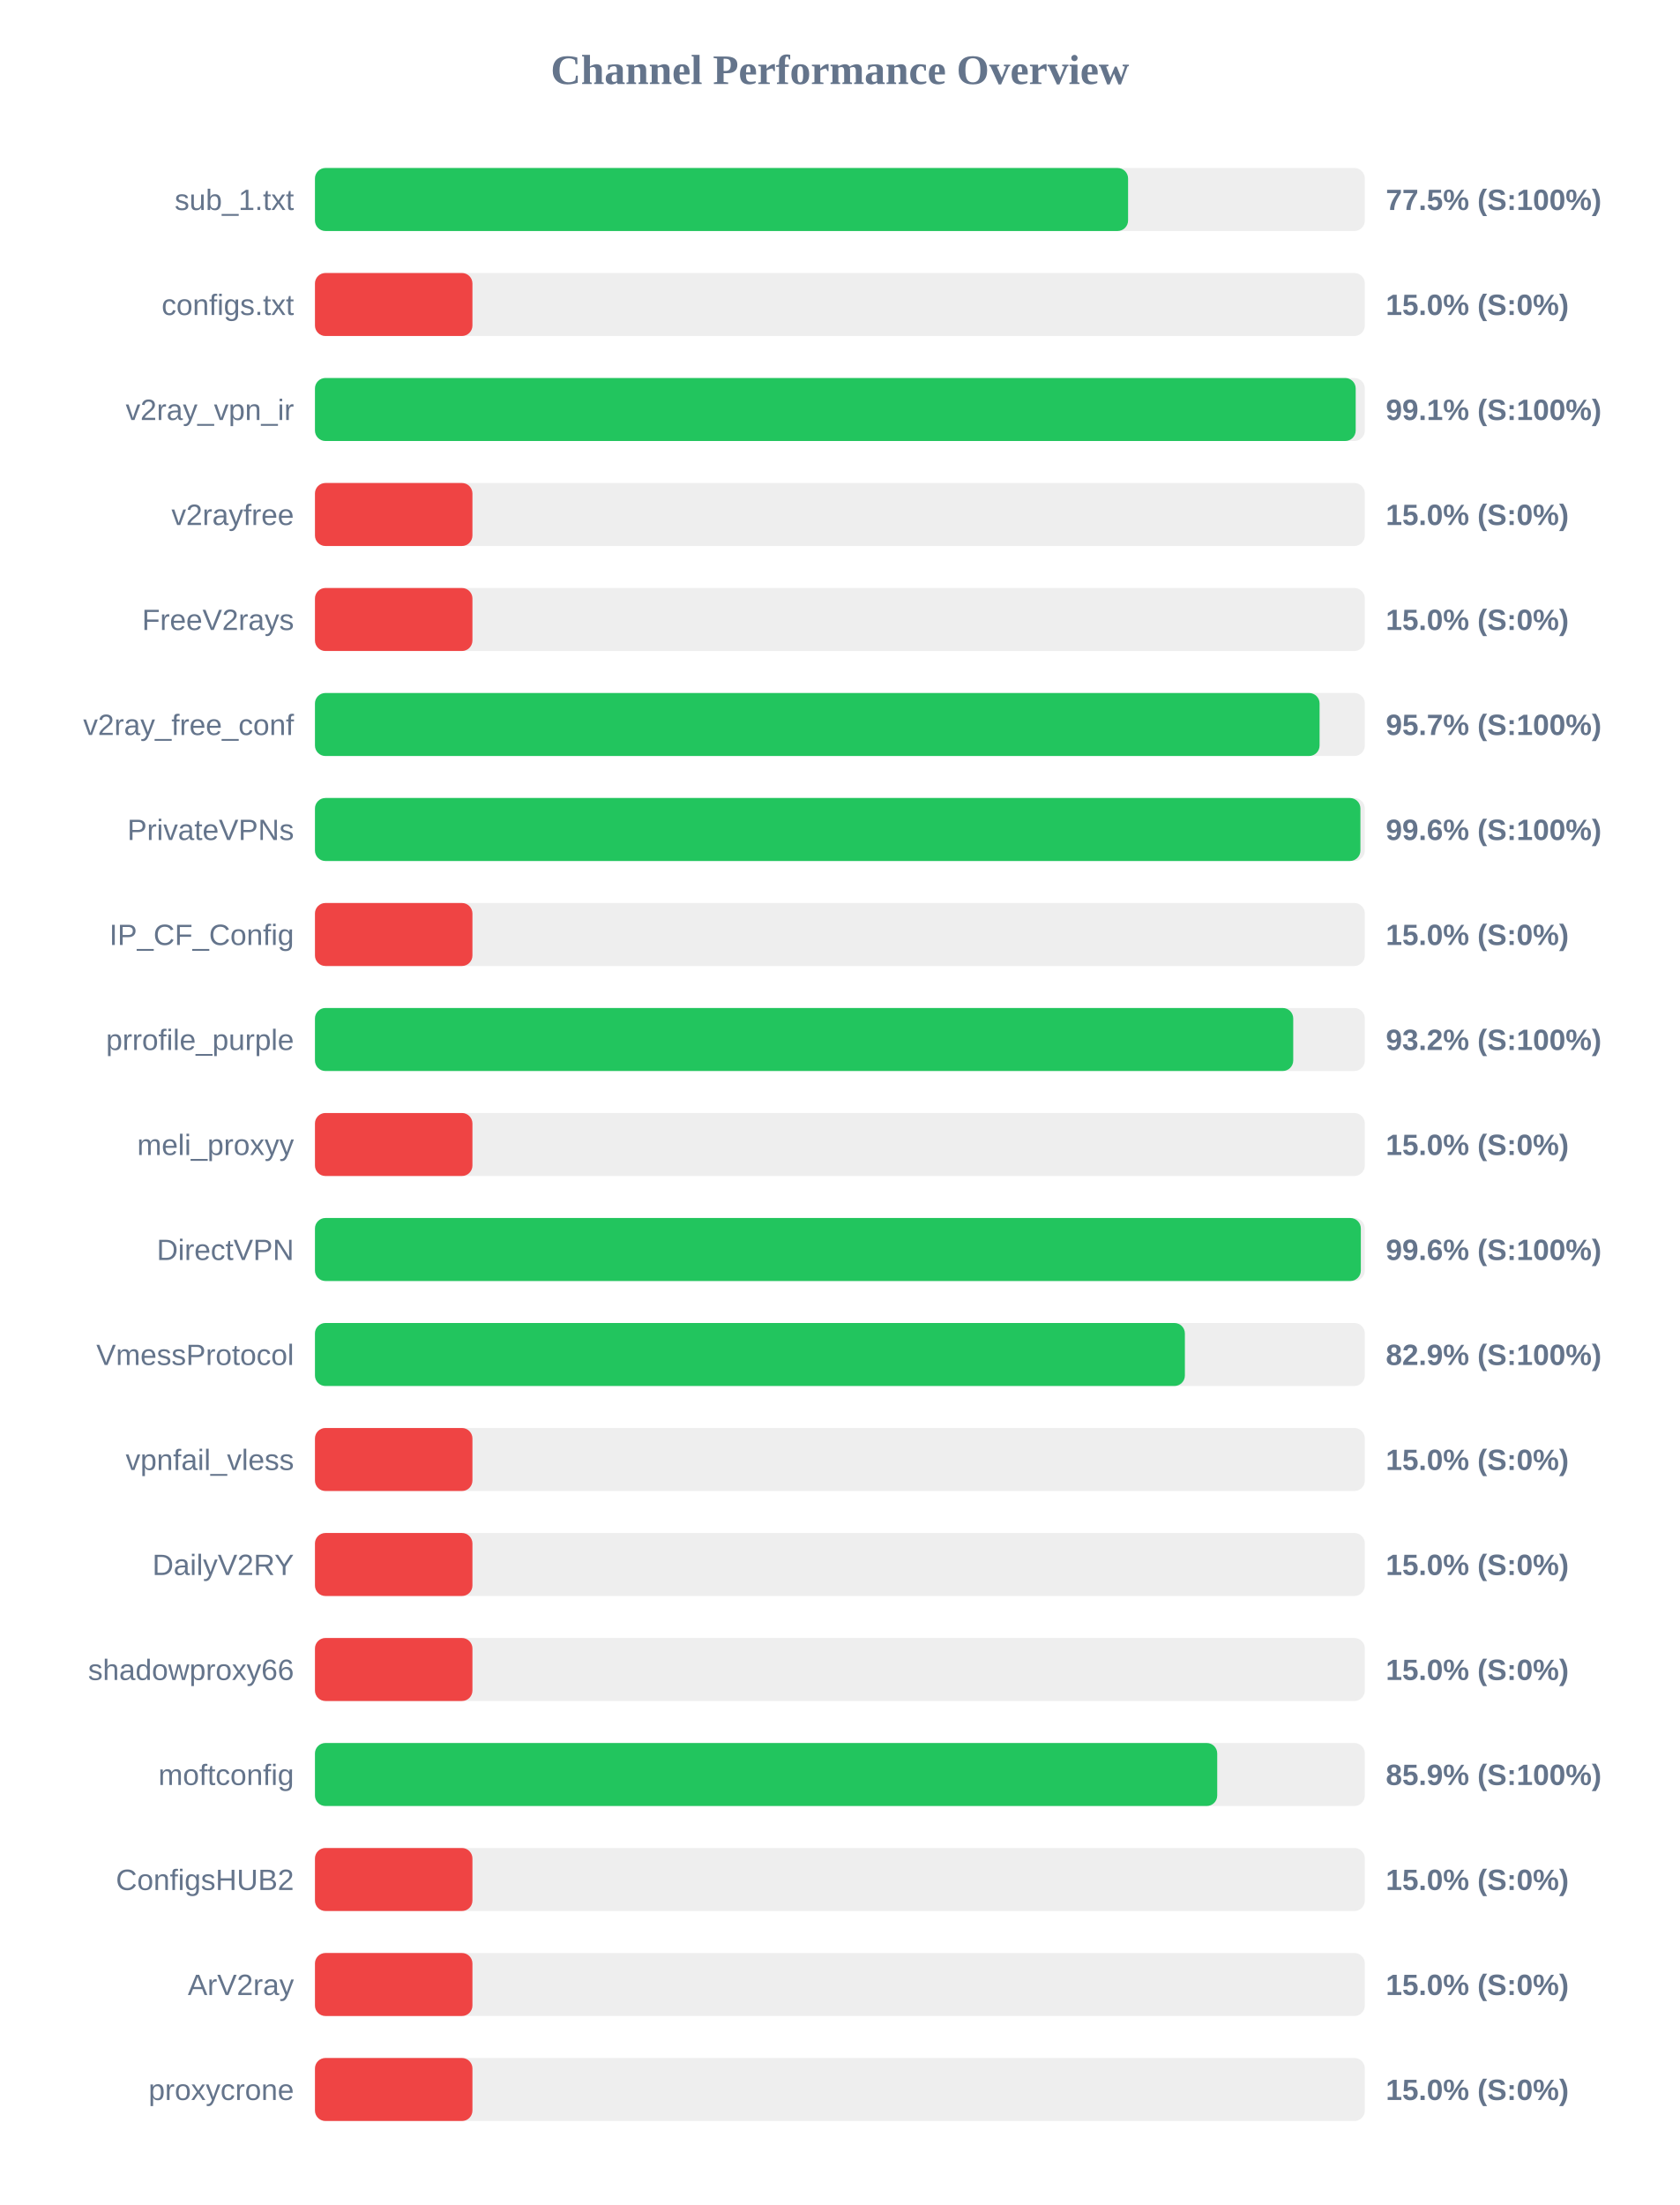
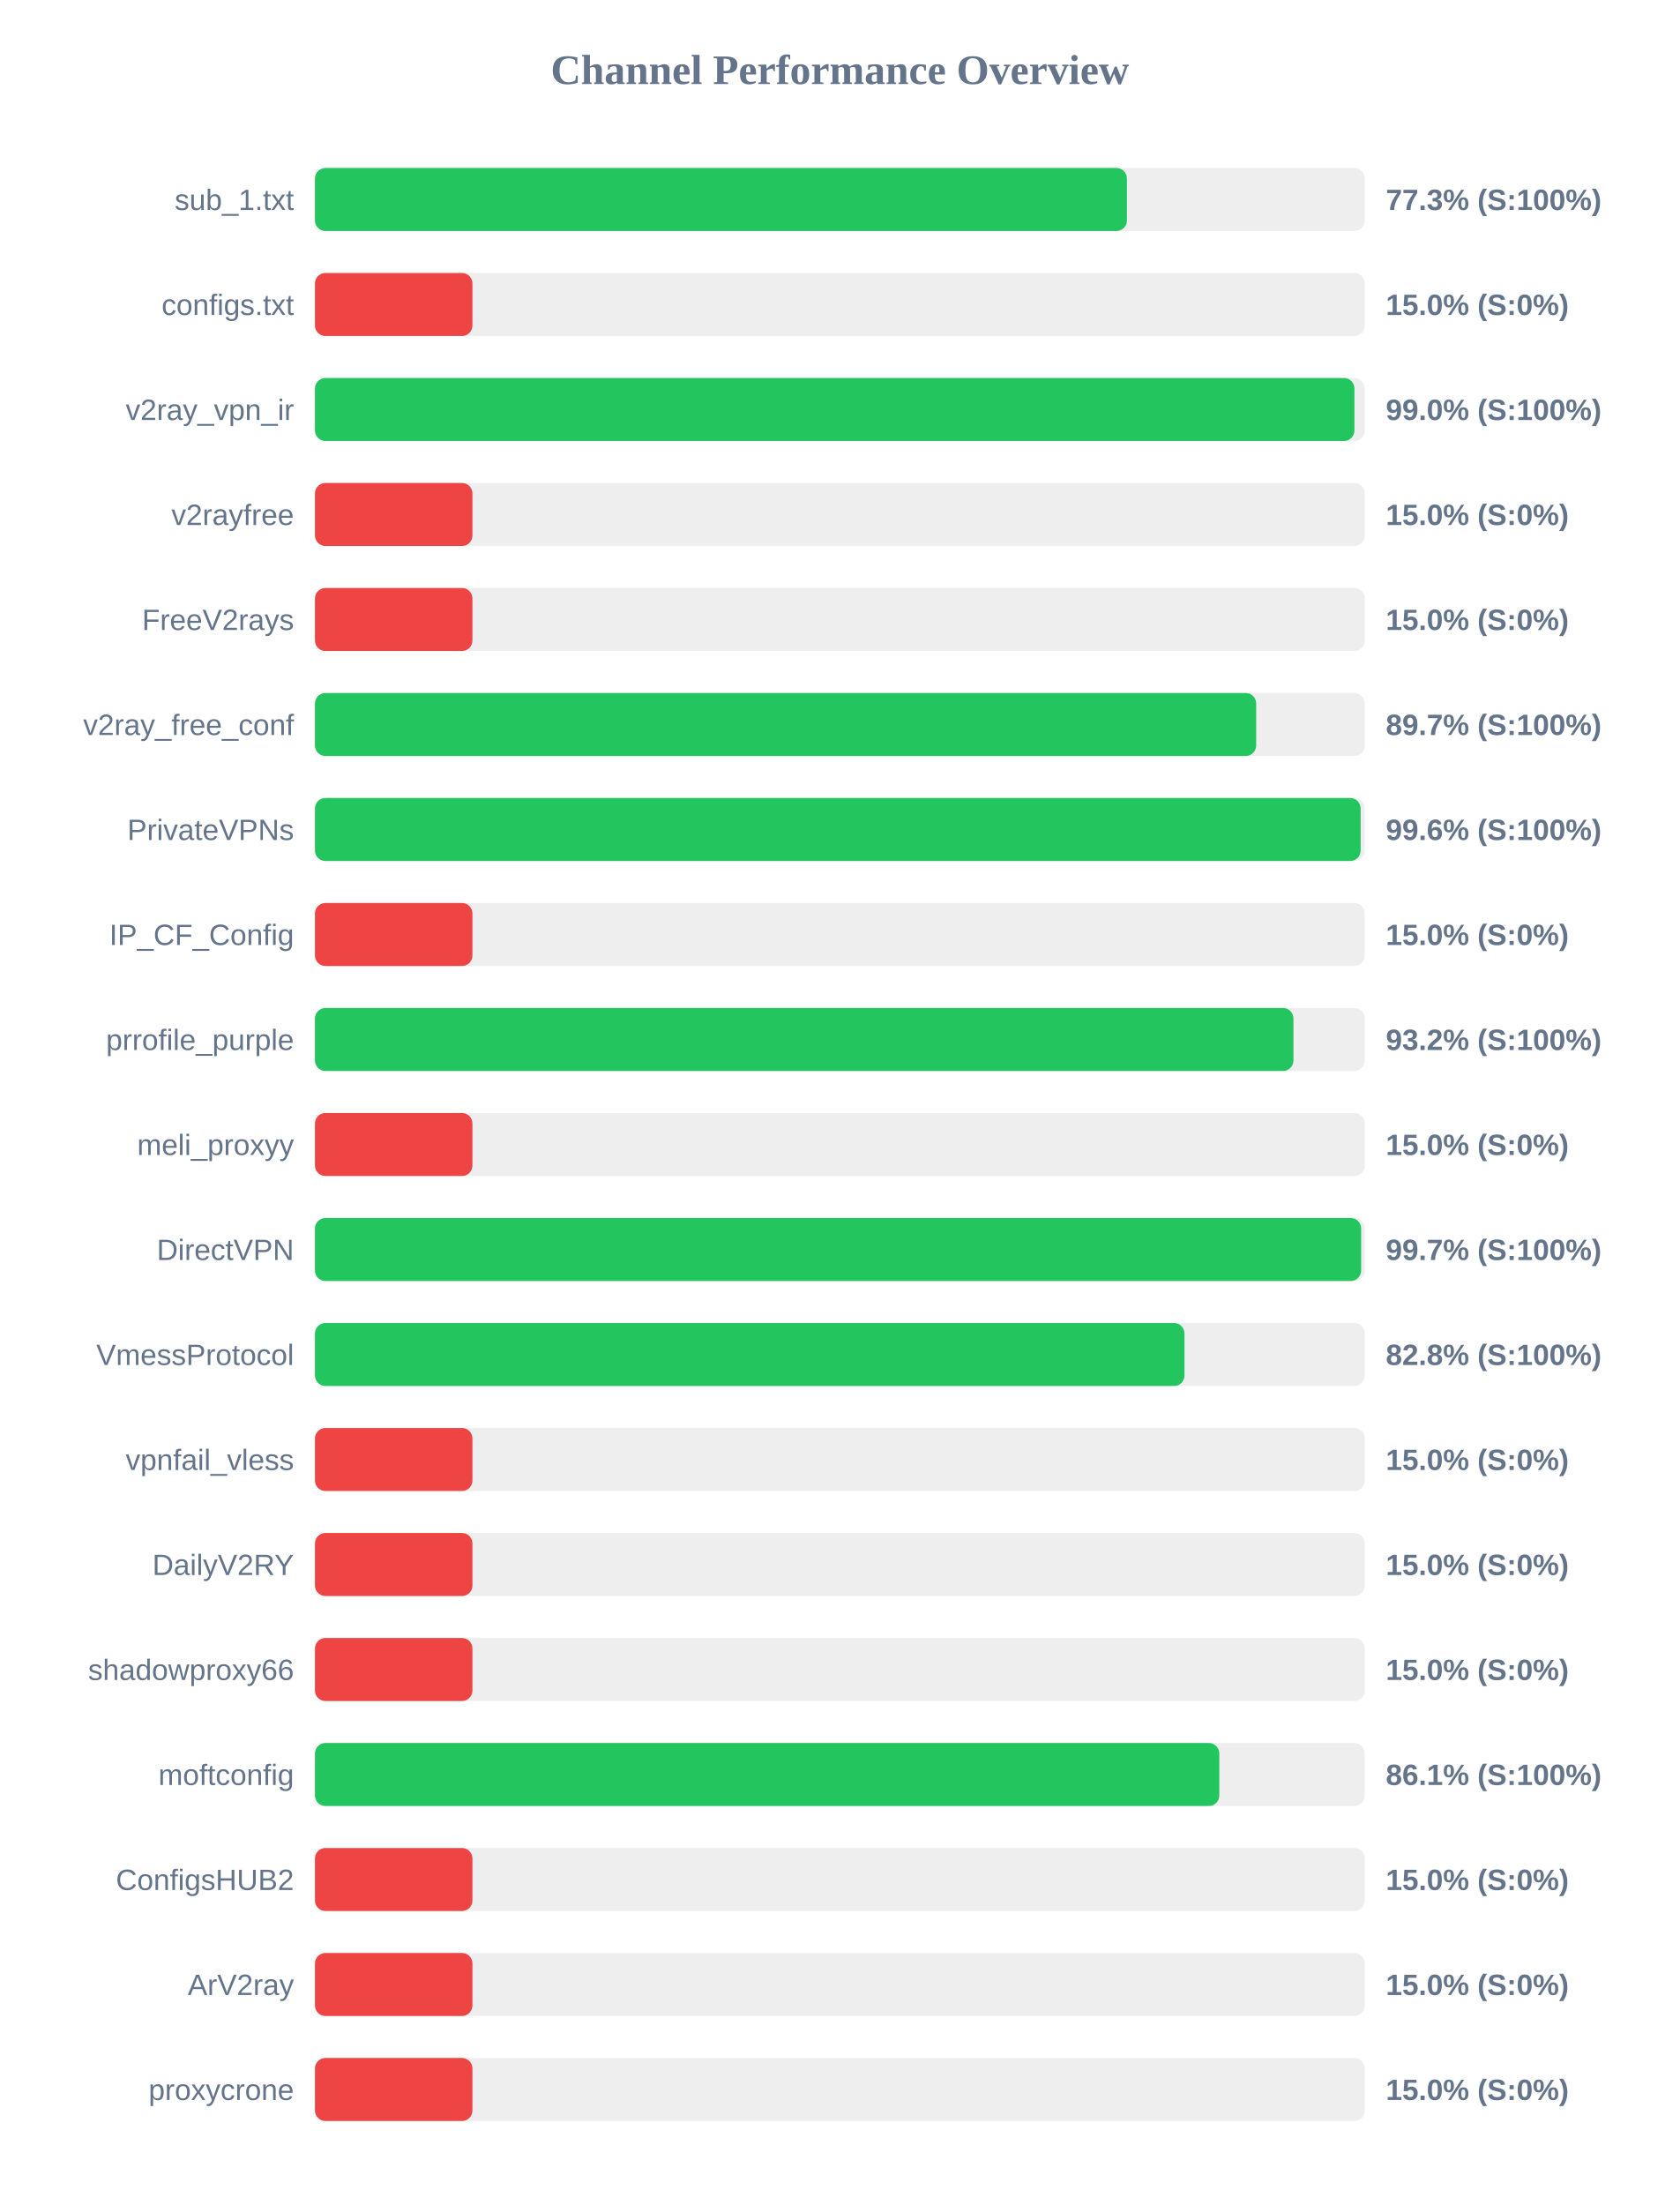
<svg xmlns="http://www.w3.org/2000/svg" width="800" height="1050" version="1.1">
  <style>
        .row { font: 14px Arial; fill: #64748b; }
        .score { font: bold 14px Arial; fill: #64748b; }
    </style>
  <text x="400" y="40" text-anchor="middle" font-size="20px" font-weight="bold" fill="#64748b">Channel Performance Overview</text>
  <rect x="150" y="80" width="500" height="30" fill="#eee" rx="5" />
-   <rect x="150" y="80" width="387.25" height="30" fill="#22c55e" rx="5" />
+   <rect x="150" y="80" width="386.7" height="30" fill="#22c55e" rx="5" />
  <text x="140" y="100" text-anchor="end" class="row">sub_1.txt</text>
-   <text x="660" y="100" text-anchor="start" class="score">77.5% (S:100%)</text>
+   <text x="660" y="100" text-anchor="start" class="score">77.3% (S:100%)</text>
  <rect x="150" y="130" width="500" height="30" fill="#eee" rx="5" />
  <rect x="150" y="130" width="75.0" height="30" fill="#ef4444" rx="5" />
  <text x="140" y="150" text-anchor="end" class="row">configs.txt</text>
  <text x="660" y="150" text-anchor="start" class="score">15.0% (S:0%)</text>
  <rect x="150" y="180" width="500" height="30" fill="#eee" rx="5" />
-   <rect x="150" y="180" width="495.65" height="30" fill="#22c55e" rx="5" />
+   <rect x="150" y="180" width="495.05" height="30" fill="#22c55e" rx="5" />
  <text x="140" y="200" text-anchor="end" class="row">v2ray_vpn_ir</text>
-   <text x="660" y="200" text-anchor="start" class="score">99.1% (S:100%)</text>
+   <text x="660" y="200" text-anchor="start" class="score">99.0% (S:100%)</text>
  <rect x="150" y="230" width="500" height="30" fill="#eee" rx="5" />
  <rect x="150" y="230" width="75.0" height="30" fill="#ef4444" rx="5" />
  <text x="140" y="250" text-anchor="end" class="row">v2rayfree</text>
  <text x="660" y="250" text-anchor="start" class="score">15.0% (S:0%)</text>
  <rect x="150" y="280" width="500" height="30" fill="#eee" rx="5" />
  <rect x="150" y="280" width="75.0" height="30" fill="#ef4444" rx="5" />
  <text x="140" y="300" text-anchor="end" class="row">FreeV2rays</text>
  <text x="660" y="300" text-anchor="start" class="score">15.0% (S:0%)</text>
  <rect x="150" y="330" width="500" height="30" fill="#eee" rx="5" />
-   <rect x="150" y="330" width="478.45" height="30" fill="#22c55e" rx="5" />
+   <rect x="150" y="330" width="448.25" height="30" fill="#22c55e" rx="5" />
  <text x="140" y="350" text-anchor="end" class="row">v2ray_free_conf</text>
-   <text x="660" y="350" text-anchor="start" class="score">95.7% (S:100%)</text>
+   <text x="660" y="350" text-anchor="start" class="score">89.7% (S:100%)</text>
  <rect x="150" y="380" width="500" height="30" fill="#eee" rx="5" />
-   <rect x="150" y="380" width="497.9" height="30" fill="#22c55e" rx="5" />
+   <rect x="150" y="380" width="498.0" height="30" fill="#22c55e" rx="5" />
  <text x="140" y="400" text-anchor="end" class="row">PrivateVPNs</text>
  <text x="660" y="400" text-anchor="start" class="score">99.6% (S:100%)</text>
  <rect x="150" y="430" width="500" height="30" fill="#eee" rx="5" />
  <rect x="150" y="430" width="75.0" height="30" fill="#ef4444" rx="5" />
  <text x="140" y="450" text-anchor="end" class="row">IP_CF_Config</text>
  <text x="660" y="450" text-anchor="start" class="score">15.0% (S:0%)</text>
  <rect x="150" y="480" width="500" height="30" fill="#eee" rx="5" />
-   <rect x="150" y="480" width="465.9" height="30" fill="#22c55e" rx="5" />
+   <rect x="150" y="480" width="466.0" height="30" fill="#22c55e" rx="5" />
  <text x="140" y="500" text-anchor="end" class="row">prrofile_purple</text>
  <text x="660" y="500" text-anchor="start" class="score">93.2% (S:100%)</text>
  <rect x="150" y="530" width="500" height="30" fill="#eee" rx="5" />
  <rect x="150" y="530" width="75.0" height="30" fill="#ef4444" rx="5" />
  <text x="140" y="550" text-anchor="end" class="row">meli_proxyy</text>
  <text x="660" y="550" text-anchor="start" class="score">15.0% (S:0%)</text>
  <rect x="150" y="580" width="500" height="30" fill="#eee" rx="5" />
-   <rect x="150" y="580" width="498.1" height="30" fill="#22c55e" rx="5" />
+   <rect x="150" y="580" width="498.25" height="30" fill="#22c55e" rx="5" />
  <text x="140" y="600" text-anchor="end" class="row">DirectVPN</text>
-   <text x="660" y="600" text-anchor="start" class="score">99.6% (S:100%)</text>
+   <text x="660" y="600" text-anchor="start" class="score">99.7% (S:100%)</text>
  <rect x="150" y="630" width="500" height="30" fill="#eee" rx="5" />
-   <rect x="150" y="630" width="414.3" height="30" fill="#22c55e" rx="5" />
+   <rect x="150" y="630" width="414.1" height="30" fill="#22c55e" rx="5" />
  <text x="140" y="650" text-anchor="end" class="row">VmessProtocol</text>
-   <text x="660" y="650" text-anchor="start" class="score">82.9% (S:100%)</text>
+   <text x="660" y="650" text-anchor="start" class="score">82.8% (S:100%)</text>
  <rect x="150" y="680" width="500" height="30" fill="#eee" rx="5" />
  <rect x="150" y="680" width="75.0" height="30" fill="#ef4444" rx="5" />
  <text x="140" y="700" text-anchor="end" class="row">vpnfail_vless</text>
  <text x="660" y="700" text-anchor="start" class="score">15.0% (S:0%)</text>
  <rect x="150" y="730" width="500" height="30" fill="#eee" rx="5" />
  <rect x="150" y="730" width="75.0" height="30" fill="#ef4444" rx="5" />
  <text x="140" y="750" text-anchor="end" class="row">DailyV2RY</text>
  <text x="660" y="750" text-anchor="start" class="score">15.0% (S:0%)</text>
  <rect x="150" y="780" width="500" height="30" fill="#eee" rx="5" />
  <rect x="150" y="780" width="75.0" height="30" fill="#ef4444" rx="5" />
  <text x="140" y="800" text-anchor="end" class="row">shadowproxy66</text>
  <text x="660" y="800" text-anchor="start" class="score">15.0% (S:0%)</text>
  <rect x="150" y="830" width="500" height="30" fill="#eee" rx="5" />
-   <rect x="150" y="830" width="429.7" height="30" fill="#22c55e" rx="5" />
+   <rect x="150" y="830" width="430.7" height="30" fill="#22c55e" rx="5" />
  <text x="140" y="850" text-anchor="end" class="row">moftconfig</text>
-   <text x="660" y="850" text-anchor="start" class="score">85.9% (S:100%)</text>
+   <text x="660" y="850" text-anchor="start" class="score">86.1% (S:100%)</text>
  <rect x="150" y="880" width="500" height="30" fill="#eee" rx="5" />
  <rect x="150" y="880" width="75.0" height="30" fill="#ef4444" rx="5" />
  <text x="140" y="900" text-anchor="end" class="row">ConfigsHUB2</text>
  <text x="660" y="900" text-anchor="start" class="score">15.0% (S:0%)</text>
  <rect x="150" y="930" width="500" height="30" fill="#eee" rx="5" />
  <rect x="150" y="930" width="75.0" height="30" fill="#ef4444" rx="5" />
  <text x="140" y="950" text-anchor="end" class="row">ArV2ray</text>
  <text x="660" y="950" text-anchor="start" class="score">15.0% (S:0%)</text>
  <rect x="150" y="980" width="500" height="30" fill="#eee" rx="5" />
  <rect x="150" y="980" width="75.0" height="30" fill="#ef4444" rx="5" />
  <text x="140" y="1000" text-anchor="end" class="row">proxycrone</text>
  <text x="660" y="1000" text-anchor="start" class="score">15.0% (S:0%)</text>
</svg>
